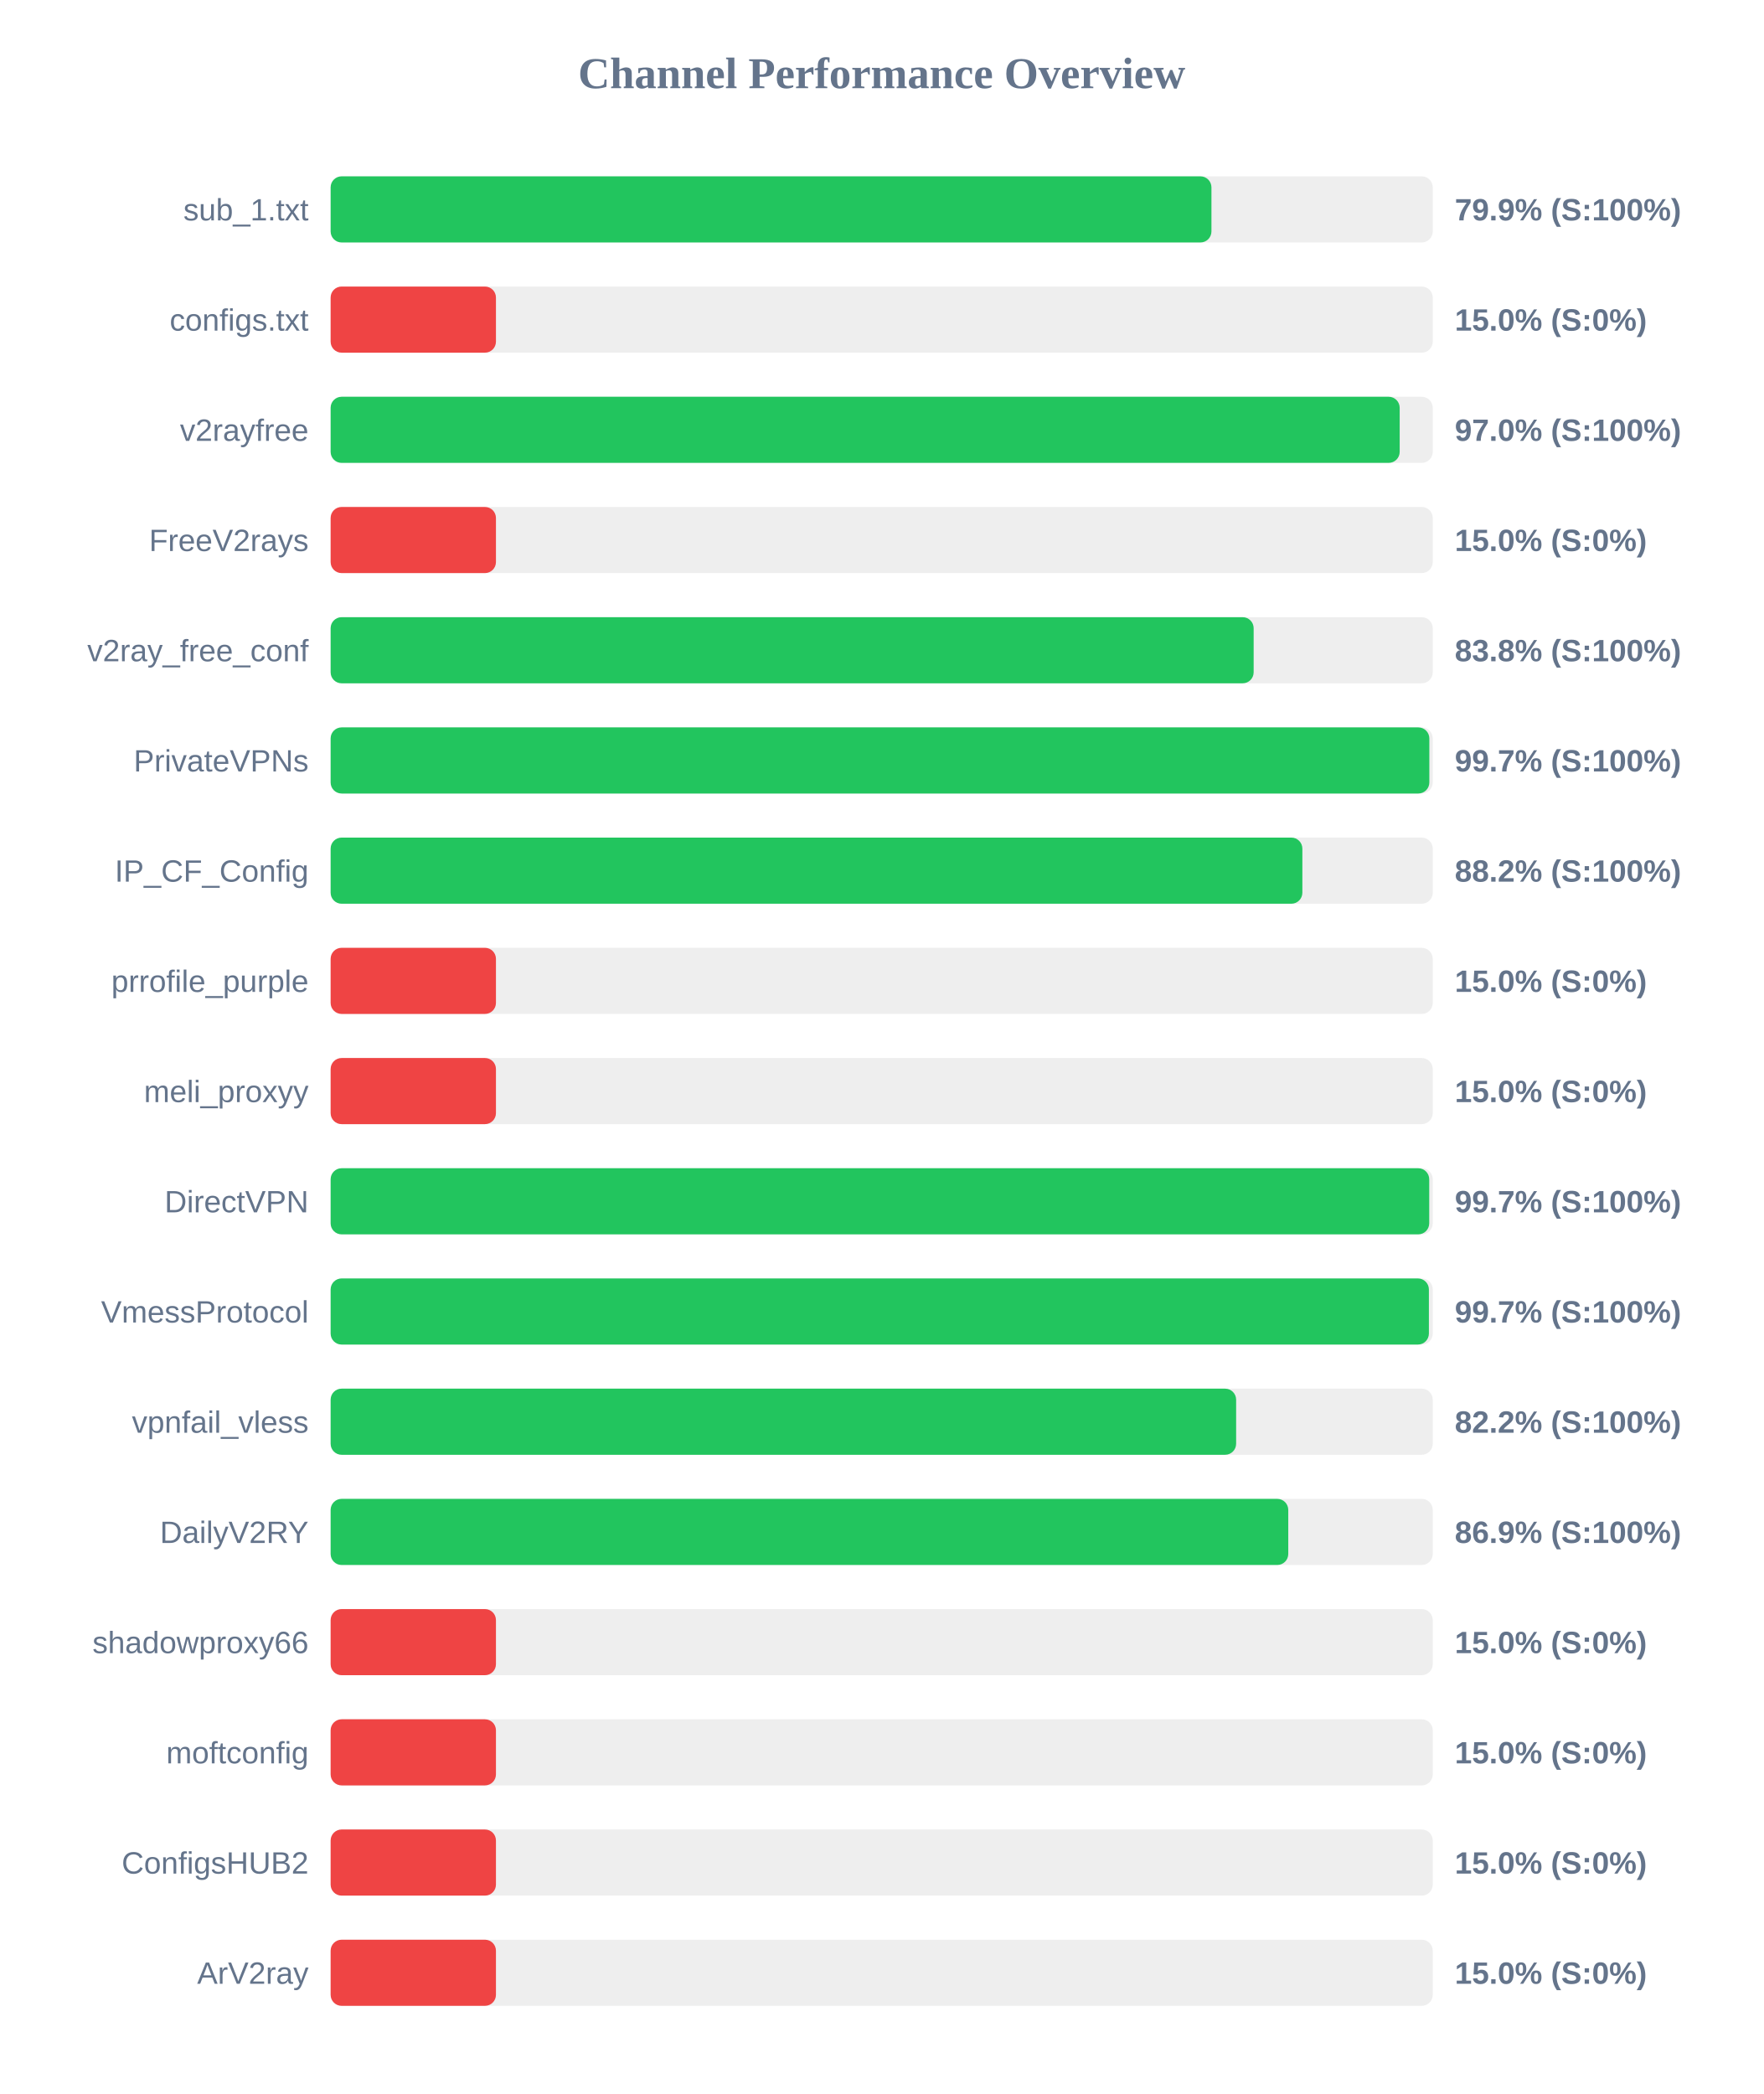
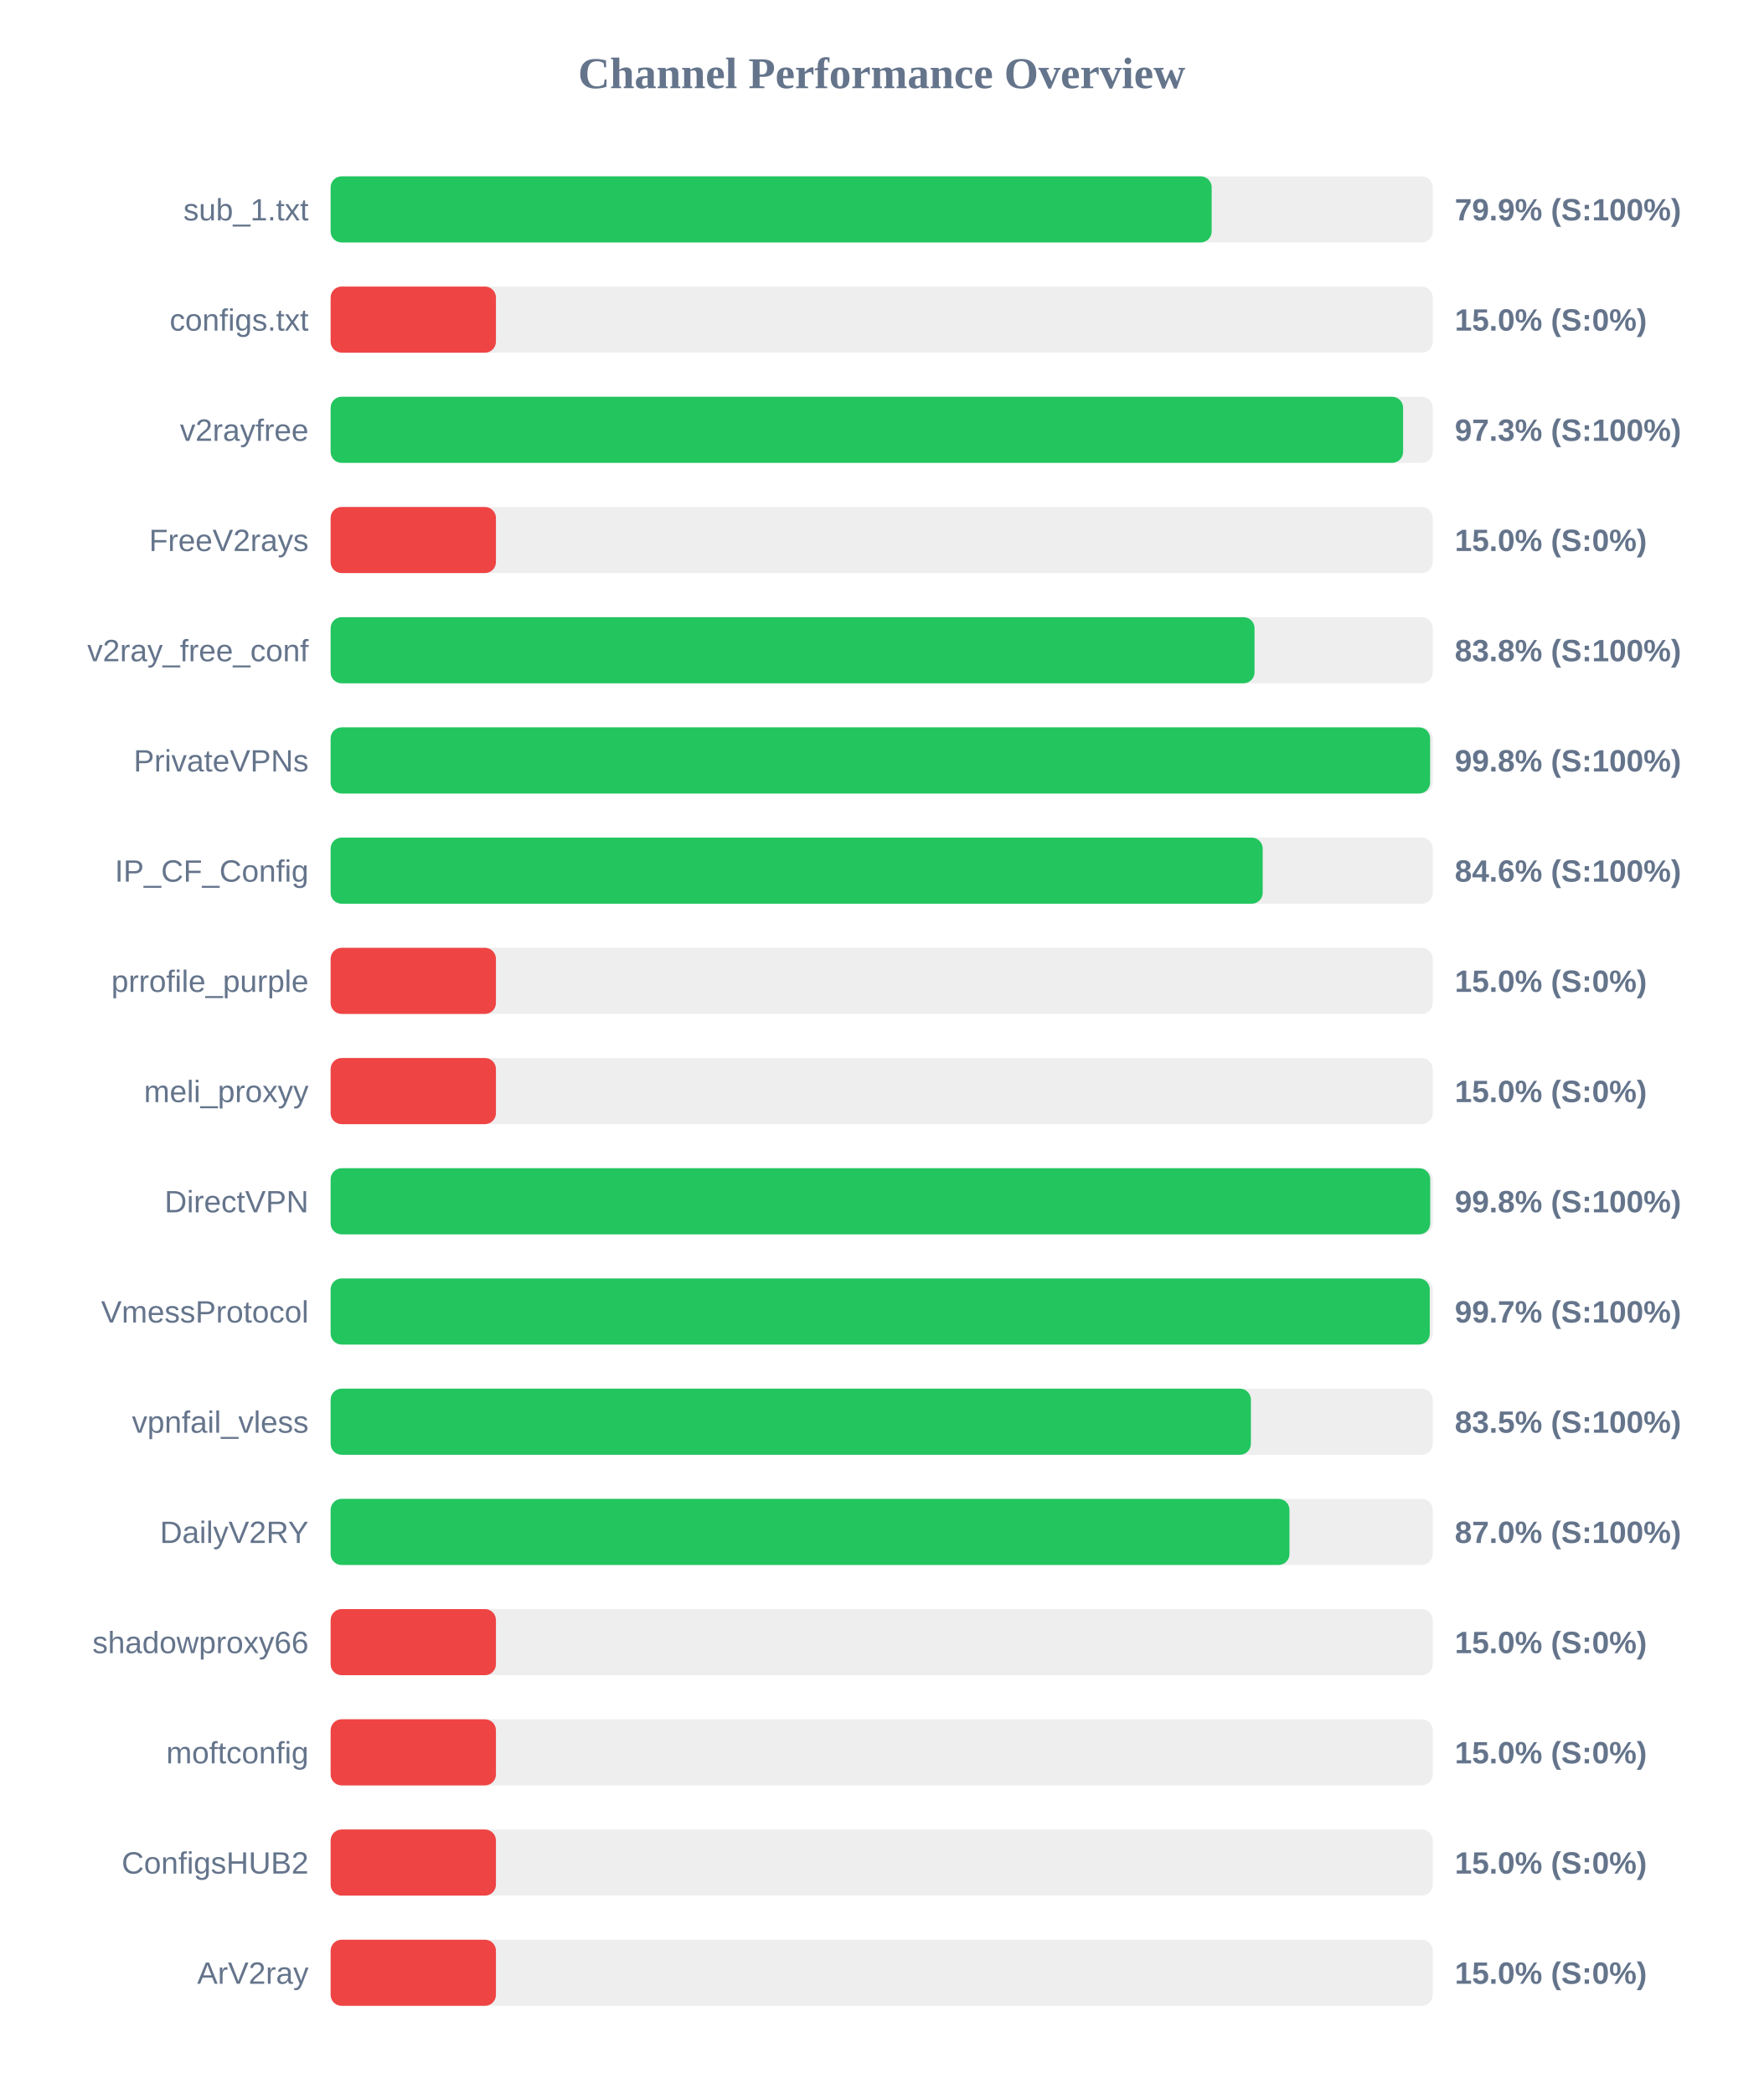
<svg xmlns="http://www.w3.org/2000/svg" width="800" height="950" version="1.1">
  <style>
        .row { font: 14px Arial; fill: #64748b; }
        .score { font: bold 14px Arial; fill: #64748b; }
    </style>
  <text x="400" y="40" text-anchor="middle" font-size="20px" font-weight="bold" fill="#64748b">Channel Performance Overview</text>
  <rect x="150" y="80" width="500" height="30" fill="#eee" rx="5" />
-   <rect x="150" y="80" width="399.6" height="30" fill="#22c55e" rx="5" />
+   <rect x="150" y="80" width="399.7" height="30" fill="#22c55e" rx="5" />
  <text x="140" y="100" text-anchor="end" class="row">sub_1.txt</text>
  <text x="660" y="100" text-anchor="start" class="score">79.9% (S:100%)</text>
  <rect x="150" y="130" width="500" height="30" fill="#eee" rx="5" />
  <rect x="150" y="130" width="75.0" height="30" fill="#ef4444" rx="5" />
  <text x="140" y="150" text-anchor="end" class="row">configs.txt</text>
  <text x="660" y="150" text-anchor="start" class="score">15.0% (S:0%)</text>
  <rect x="150" y="180" width="500" height="30" fill="#eee" rx="5" />
-   <rect x="150" y="180" width="485.0" height="30" fill="#22c55e" rx="5" />
+   <rect x="150" y="180" width="486.55" height="30" fill="#22c55e" rx="5" />
  <text x="140" y="200" text-anchor="end" class="row">v2rayfree</text>
-   <text x="660" y="200" text-anchor="start" class="score">97.0% (S:100%)</text>
+   <text x="660" y="200" text-anchor="start" class="score">97.3% (S:100%)</text>
  <rect x="150" y="230" width="500" height="30" fill="#eee" rx="5" />
  <rect x="150" y="230" width="75.0" height="30" fill="#ef4444" rx="5" />
  <text x="140" y="250" text-anchor="end" class="row">FreeV2rays</text>
  <text x="660" y="250" text-anchor="start" class="score">15.0% (S:0%)</text>
  <rect x="150" y="280" width="500" height="30" fill="#eee" rx="5" />
-   <rect x="150" y="280" width="418.75" height="30" fill="#22c55e" rx="5" />
+   <rect x="150" y="280" width="419.15" height="30" fill="#22c55e" rx="5" />
  <text x="140" y="300" text-anchor="end" class="row">v2ray_free_conf</text>
  <text x="660" y="300" text-anchor="start" class="score">83.8% (S:100%)</text>
  <rect x="150" y="330" width="500" height="30" fill="#eee" rx="5" />
-   <rect x="150" y="330" width="498.45" height="30" fill="#22c55e" rx="5" />
+   <rect x="150" y="330" width="498.8" height="30" fill="#22c55e" rx="5" />
  <text x="140" y="350" text-anchor="end" class="row">PrivateVPNs</text>
-   <text x="660" y="350" text-anchor="start" class="score">99.7% (S:100%)</text>
+   <text x="660" y="350" text-anchor="start" class="score">99.8% (S:100%)</text>
  <rect x="150" y="380" width="500" height="30" fill="#eee" rx="5" />
-   <rect x="150" y="380" width="440.85" height="30" fill="#22c55e" rx="5" />
+   <rect x="150" y="380" width="422.85" height="30" fill="#22c55e" rx="5" />
  <text x="140" y="400" text-anchor="end" class="row">IP_CF_Config</text>
-   <text x="660" y="400" text-anchor="start" class="score">88.2% (S:100%)</text>
+   <text x="660" y="400" text-anchor="start" class="score">84.6% (S:100%)</text>
  <rect x="150" y="430" width="500" height="30" fill="#eee" rx="5" />
  <rect x="150" y="430" width="75.0" height="30" fill="#ef4444" rx="5" />
  <text x="140" y="450" text-anchor="end" class="row">prrofile_purple</text>
  <text x="660" y="450" text-anchor="start" class="score">15.0% (S:0%)</text>
  <rect x="150" y="480" width="500" height="30" fill="#eee" rx="5" />
  <rect x="150" y="480" width="75.0" height="30" fill="#ef4444" rx="5" />
  <text x="140" y="500" text-anchor="end" class="row">meli_proxyy</text>
  <text x="660" y="500" text-anchor="start" class="score">15.0% (S:0%)</text>
  <rect x="150" y="530" width="500" height="30" fill="#eee" rx="5" />
-   <rect x="150" y="530" width="498.4" height="30" fill="#22c55e" rx="5" />
+   <rect x="150" y="530" width="498.85" height="30" fill="#22c55e" rx="5" />
  <text x="140" y="550" text-anchor="end" class="row">DirectVPN</text>
-   <text x="660" y="550" text-anchor="start" class="score">99.7% (S:100%)</text>
+   <text x="660" y="550" text-anchor="start" class="score">99.8% (S:100%)</text>
  <rect x="150" y="580" width="500" height="30" fill="#eee" rx="5" />
-   <rect x="150" y="580" width="498.25" height="30" fill="#22c55e" rx="5" />
+   <rect x="150" y="580" width="498.65" height="30" fill="#22c55e" rx="5" />
  <text x="140" y="600" text-anchor="end" class="row">VmessProtocol</text>
  <text x="660" y="600" text-anchor="start" class="score">99.7% (S:100%)</text>
  <rect x="150" y="630" width="500" height="30" fill="#eee" rx="5" />
-   <rect x="150" y="630" width="410.8" height="30" fill="#22c55e" rx="5" />
+   <rect x="150" y="630" width="417.5" height="30" fill="#22c55e" rx="5" />
  <text x="140" y="650" text-anchor="end" class="row">vpnfail_vless</text>
-   <text x="660" y="650" text-anchor="start" class="score">82.2% (S:100%)</text>
+   <text x="660" y="650" text-anchor="start" class="score">83.5% (S:100%)</text>
  <rect x="150" y="680" width="500" height="30" fill="#eee" rx="5" />
-   <rect x="150" y="680" width="434.45" height="30" fill="#22c55e" rx="5" />
+   <rect x="150" y="680" width="435.0" height="30" fill="#22c55e" rx="5" />
  <text x="140" y="700" text-anchor="end" class="row">DailyV2RY</text>
-   <text x="660" y="700" text-anchor="start" class="score">86.9% (S:100%)</text>
+   <text x="660" y="700" text-anchor="start" class="score">87.0% (S:100%)</text>
  <rect x="150" y="730" width="500" height="30" fill="#eee" rx="5" />
  <rect x="150" y="730" width="75.0" height="30" fill="#ef4444" rx="5" />
  <text x="140" y="750" text-anchor="end" class="row">shadowproxy66</text>
  <text x="660" y="750" text-anchor="start" class="score">15.0% (S:0%)</text>
  <rect x="150" y="780" width="500" height="30" fill="#eee" rx="5" />
  <rect x="150" y="780" width="75.0" height="30" fill="#ef4444" rx="5" />
  <text x="140" y="800" text-anchor="end" class="row">moftconfig</text>
  <text x="660" y="800" text-anchor="start" class="score">15.0% (S:0%)</text>
  <rect x="150" y="830" width="500" height="30" fill="#eee" rx="5" />
  <rect x="150" y="830" width="75.0" height="30" fill="#ef4444" rx="5" />
  <text x="140" y="850" text-anchor="end" class="row">ConfigsHUB2</text>
  <text x="660" y="850" text-anchor="start" class="score">15.0% (S:0%)</text>
  <rect x="150" y="880" width="500" height="30" fill="#eee" rx="5" />
  <rect x="150" y="880" width="75.0" height="30" fill="#ef4444" rx="5" />
  <text x="140" y="900" text-anchor="end" class="row">ArV2ray</text>
  <text x="660" y="900" text-anchor="start" class="score">15.0% (S:0%)</text>
</svg>
